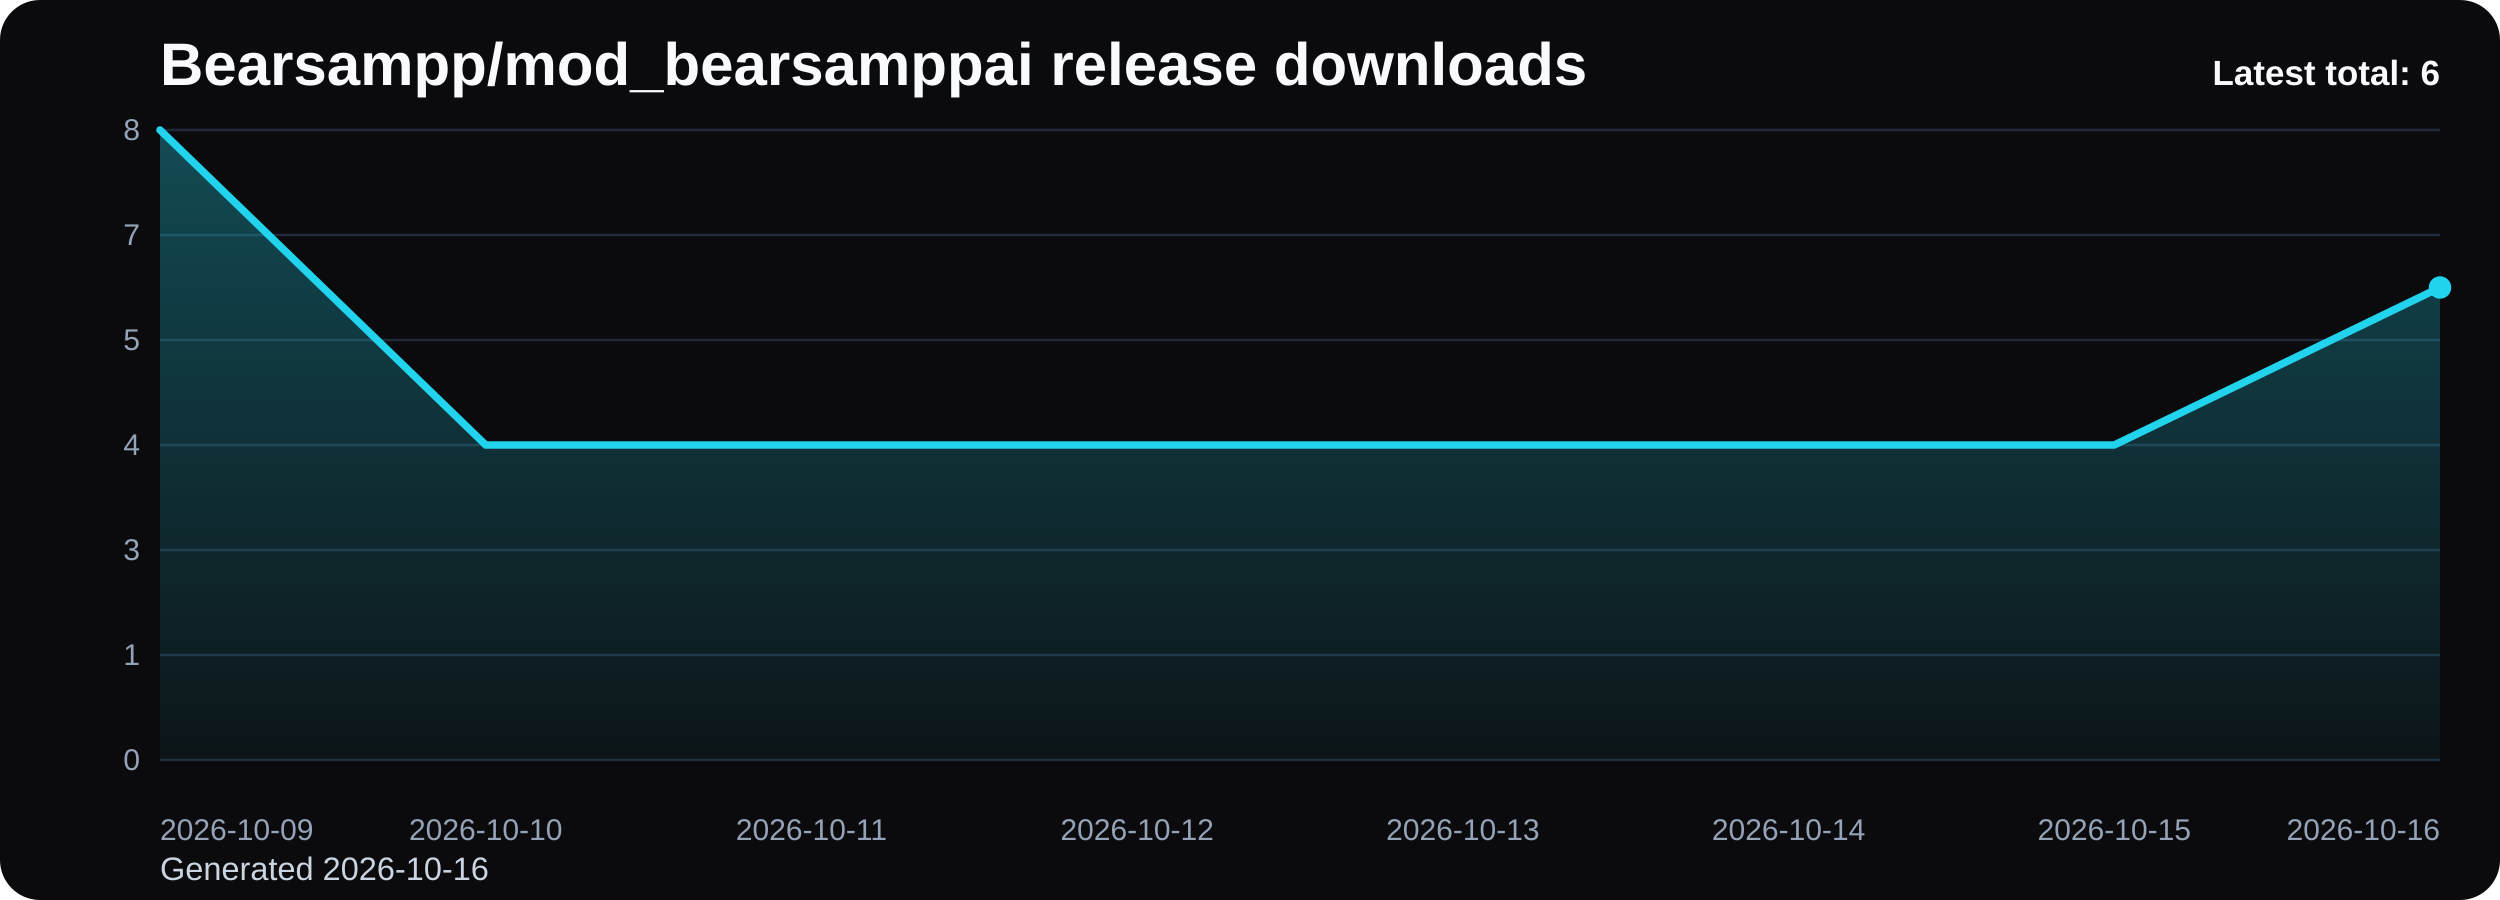
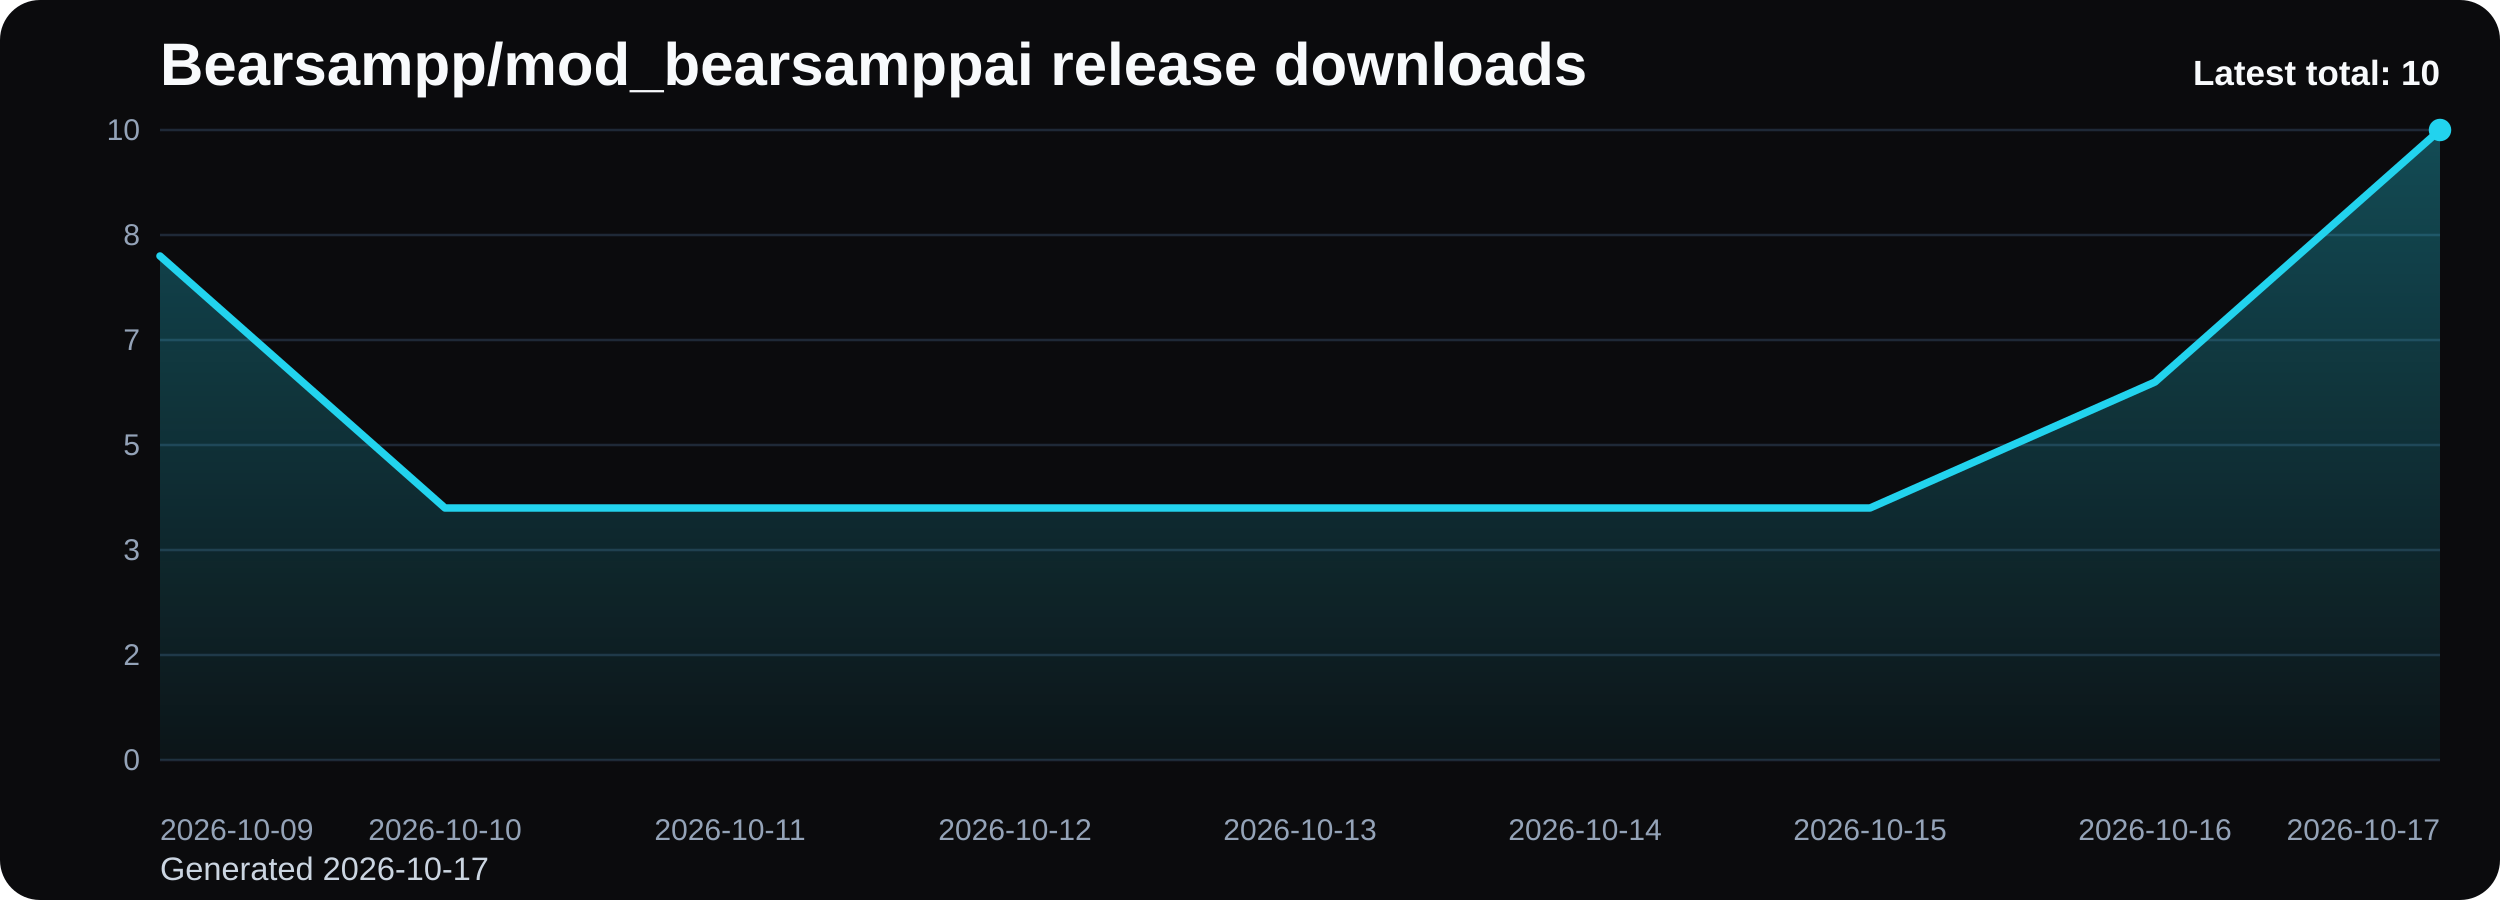
<svg xmlns="http://www.w3.org/2000/svg" viewBox="0 0 1000 360" role="img" aria-label="Bearsampp/mod_bearsamppai release downloads chart">
  <defs>
    <linearGradient id="fill-total-trend-black" x1="0" y1="0" x2="0" y2="1">
      <stop offset="0%" stop-color="#22d3ee" stop-opacity="0.32" />
      <stop offset="100%" stop-color="#22d3ee" stop-opacity="0.05" />
    </linearGradient>
    <style>
      .bg { fill: #0b0b0d; }
      .title { font: 700 24px Arial, sans-serif; fill: #f8fafc; }
      .sub { font: 400 13px Arial, sans-serif; fill: #cbd5e1; }
      .grid { stroke: #1f2937; stroke-width: 1; }
      .axis { font: 400 12px Arial, sans-serif; fill: #94a3b8; }
      .line { fill: none; stroke: #22d3ee; stroke-width: 3; stroke-linecap: round; stroke-linejoin: round; }
      .dot { fill: #22d3ee; }
      .value { font: 600 11px Arial, sans-serif; fill: #cbd5e1; }
      .latest { font: 700 14px Arial, sans-serif; fill: #f8fafc; }
    </style>
  </defs>
  <rect class="bg" x="0" y="0" width="1000" height="360" rx="16" />
  <text class="title" x="64" y="34">Bearsampp/mod_bearsamppai release downloads</text>
-   <text class="sub" x="64" y="352">Generated 2026-10-16</text>
+   <text class="sub" x="64" y="352">Generated 2026-10-17</text>
  <line x1="64" y1="52.00" x2="976" y2="52.00" class="grid" />
-   <text x="56" y="56.00" text-anchor="end" class="axis">8</text>
+   <text x="56" y="56.00" text-anchor="end" class="axis">10</text>
  <line x1="64" y1="94.00" x2="976" y2="94.00" class="grid" />
-   <text x="56" y="98.00" text-anchor="end" class="axis">7</text>
+   <text x="56" y="98.00" text-anchor="end" class="axis">8</text>
  <line x1="64" y1="136.00" x2="976" y2="136.00" class="grid" />
-   <text x="56" y="140.00" text-anchor="end" class="axis">5</text>
+   <text x="56" y="140.00" text-anchor="end" class="axis">7</text>
  <line x1="64" y1="178.00" x2="976" y2="178.00" class="grid" />
-   <text x="56" y="182.00" text-anchor="end" class="axis">4</text>
+   <text x="56" y="182.00" text-anchor="end" class="axis">5</text>
  <line x1="64" y1="220.00" x2="976" y2="220.00" class="grid" />
  <text x="56" y="224.00" text-anchor="end" class="axis">3</text>
  <line x1="64" y1="262.00" x2="976" y2="262.00" class="grid" />
-   <text x="56" y="266.00" text-anchor="end" class="axis">1</text>
+   <text x="56" y="266.00" text-anchor="end" class="axis">2</text>
  <line x1="64" y1="304.00" x2="976" y2="304.00" class="grid" />
  <text x="56" y="308.00" text-anchor="end" class="axis">0</text>
-   <path d="M 64.00 304 L 64.00 52.00 L 194.29 178.00 L 324.57 178.00 L 454.86 178.00 L 585.14 178.00 L 715.43 178.00 L 845.71 178.00 L 976.00 115.00 L 976.00 304 Z" fill="url(#fill-total-trend-black)" />
-   <polyline class="line" points="64.00,52.00 194.29,178.00 324.57,178.00 454.86,178.00 585.14,178.00 715.43,178.00 845.71,178.00 976.00,115.00" />
-   <circle class="dot" cx="976.00" cy="115.00" r="4.5" />
+   <path d="M 64.00 304 L 64.00 102.40 L 178.00 203.20 L 292.00 203.20 L 406.00 203.20 L 520.00 203.20 L 634.00 203.20 L 748.00 203.20 L 862.00 152.80 L 976.00 52.00 L 976.00 304 Z" fill="url(#fill-total-trend-black)" />
+   <polyline class="line" points="64.00,102.40 178.00,203.20 292.00,203.20 406.00,203.20 520.00,203.20 634.00,203.20 748.00,203.20 862.00,152.80 976.00,52.00" />
+   <circle class="dot" cx="976.00" cy="52.00" r="4.5" />
  <text class="axis" x="64.00" y="336" text-anchor="start">2026-10-09</text>
-   <text class="axis" x="194.29" y="336" text-anchor="middle">2026-10-10</text>
-   <text class="axis" x="324.57" y="336" text-anchor="middle">2026-10-11</text>
-   <text class="axis" x="454.86" y="336" text-anchor="middle">2026-10-12</text>
-   <text class="axis" x="585.14" y="336" text-anchor="middle">2026-10-13</text>
-   <text class="axis" x="715.43" y="336" text-anchor="middle">2026-10-14</text>
-   <text class="axis" x="845.71" y="336" text-anchor="middle">2026-10-15</text>
-   <text class="axis" x="976.00" y="336" text-anchor="end">2026-10-16</text>
-   <text class="latest" x="976" y="34" text-anchor="end">Latest total: 6</text>
+   <text class="axis" x="178.00" y="336" text-anchor="middle">2026-10-10</text>
+   <text class="axis" x="292.00" y="336" text-anchor="middle">2026-10-11</text>
+   <text class="axis" x="406.00" y="336" text-anchor="middle">2026-10-12</text>
+   <text class="axis" x="520.00" y="336" text-anchor="middle">2026-10-13</text>
+   <text class="axis" x="634.00" y="336" text-anchor="middle">2026-10-14</text>
+   <text class="axis" x="748.00" y="336" text-anchor="middle">2026-10-15</text>
+   <text class="axis" x="862.00" y="336" text-anchor="middle">2026-10-16</text>
+   <text class="axis" x="976.00" y="336" text-anchor="end">2026-10-17</text>
+   <text class="latest" x="976" y="34" text-anchor="end">Latest total: 10</text>
</svg>
